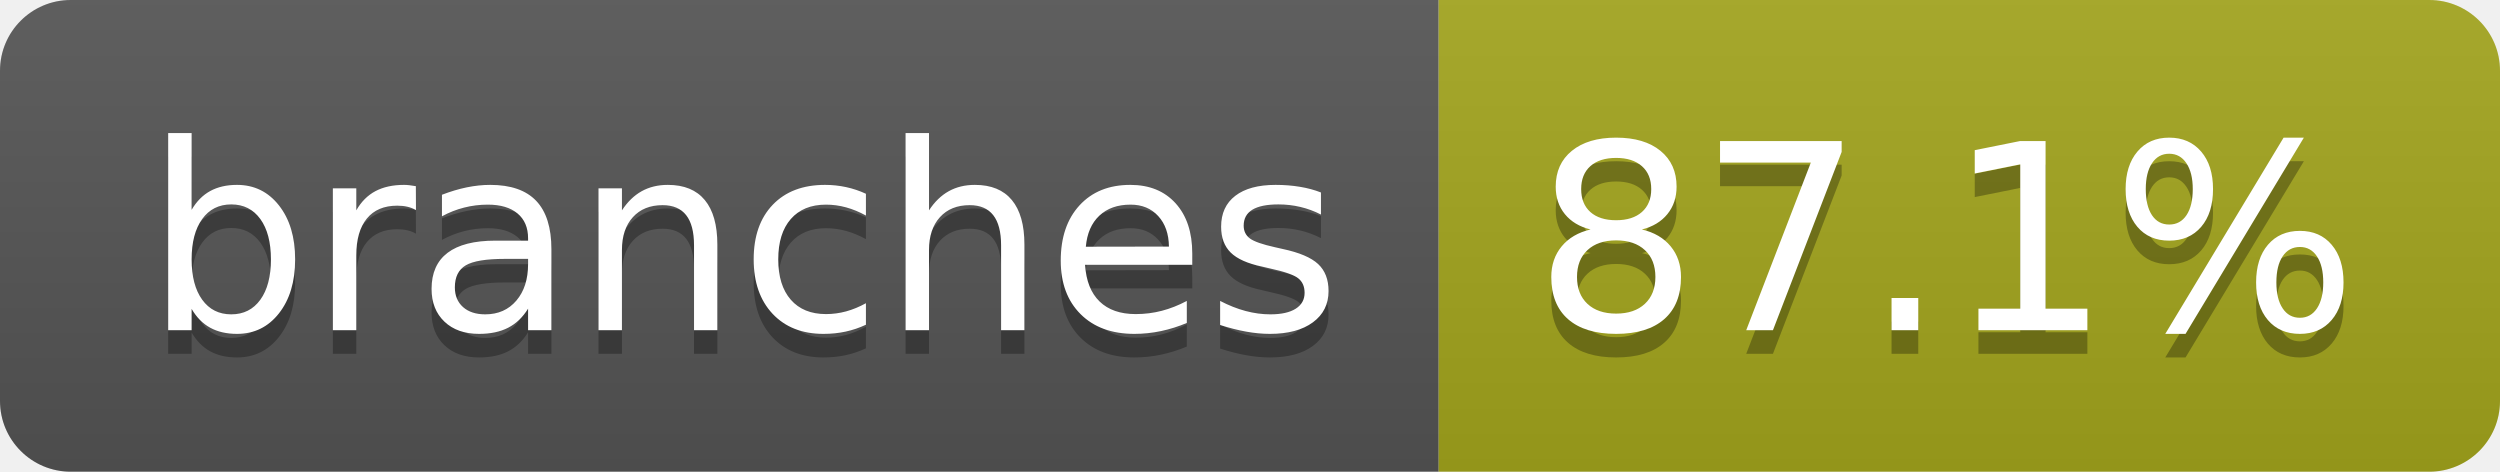
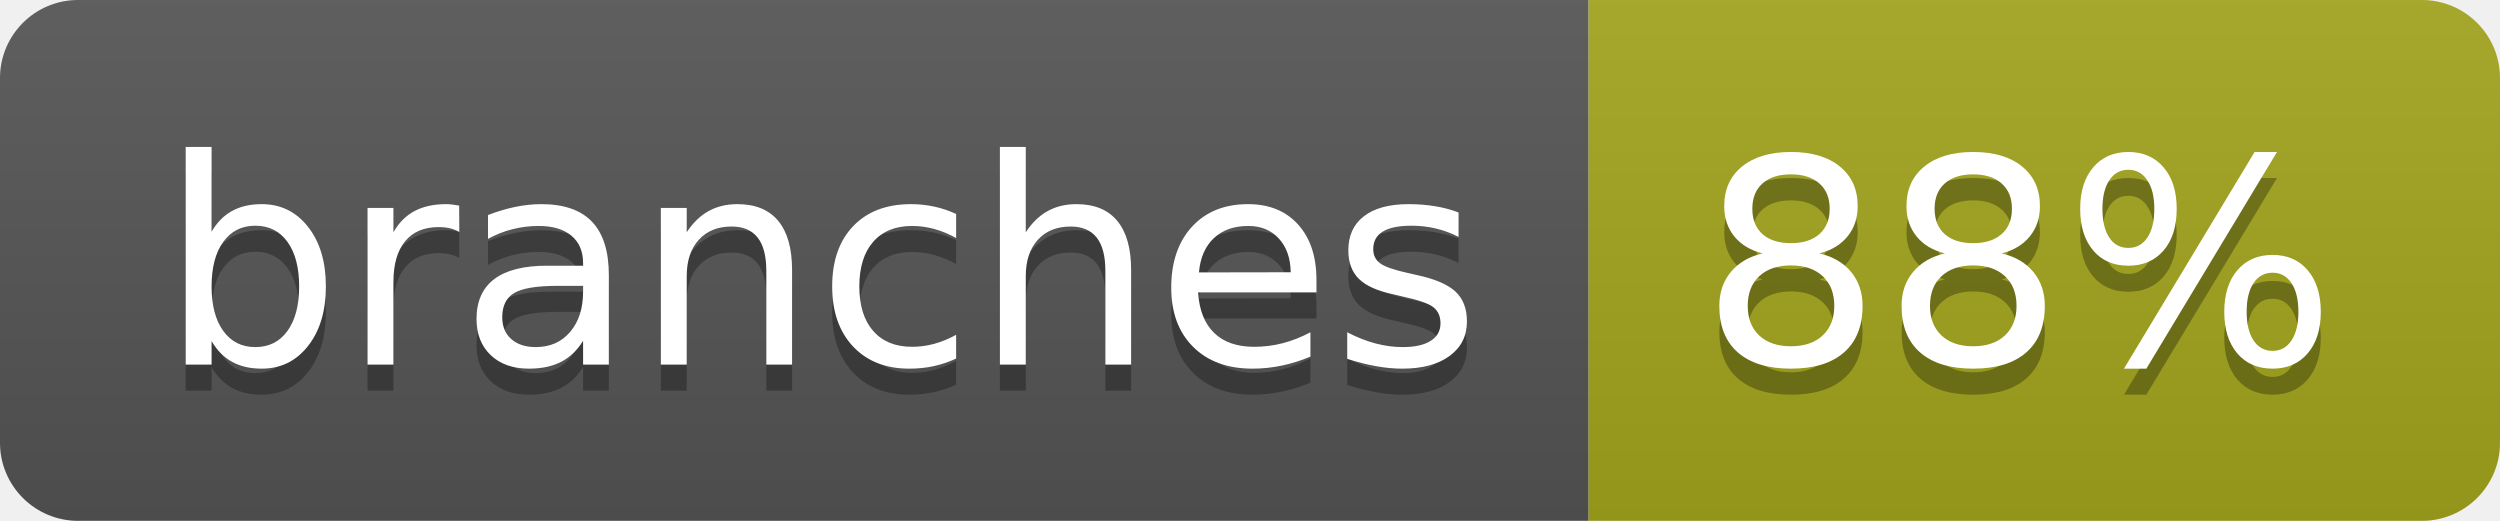
- <svg xmlns="http://www.w3.org/2000/svg" width="106" height="20" role="img" aria-label="branches: 87.1%">
+ <svg xmlns="http://www.w3.org/2000/svg" width="96" height="20" role="img" aria-label="branches: 88%">
  <linearGradient id="s" x2="0" y2="100%">
    <stop offset="0" stop-color="#bbb" stop-opacity=".1" />
    <stop offset="1" stop-opacity=".1" />
  </linearGradient>
  <clipPath id="r">
-     <rect width="106" height="20" rx="3" fill="#fff" />
+     <rect width="96" height="20" rx="3" fill="#fff" />
  </clipPath>
  <g clip-path="url(#r)">
    <rect width="61" height="20" fill="#555" />
-     <rect x="61" width="45" height="20" fill="#a4a61d" />
-     <rect width="106" height="20" fill="url(#s)" />
+     <rect x="61" width="35" height="20" fill="#a4a61d" />
+     <rect width="96" height="20" fill="url(#s)" />
  </g>
  <g fill="#fff" text-anchor="middle" font-family="Verdana,Geneva,DejaVu Sans,sans-serif" text-rendering="geometricPrecision" font-size="110">
    <text aria-hidden="true" x="315" y="150" fill="#010101" fill-opacity=".3" transform="scale(.1)" textLength="507">branches</text>
    <text x="315" y="140" transform="scale(.1)" fill="#fff" textLength="507">branches</text>
-     <text aria-hidden="true" x="825" y="150" fill="#010101" fill-opacity=".3" transform="scale(.1)" textLength="350">87.1%</text>
-     <text x="825" y="140" transform="scale(.1)" fill="#fff" textLength="350">87.1%</text>
+     <text aria-hidden="true" x="775" y="150" fill="#010101" fill-opacity=".3" transform="scale(.1)" textLength="245">88%</text>
+     <text x="775" y="140" transform="scale(.1)" fill="#fff" textLength="245">88%</text>
  </g>
</svg>
